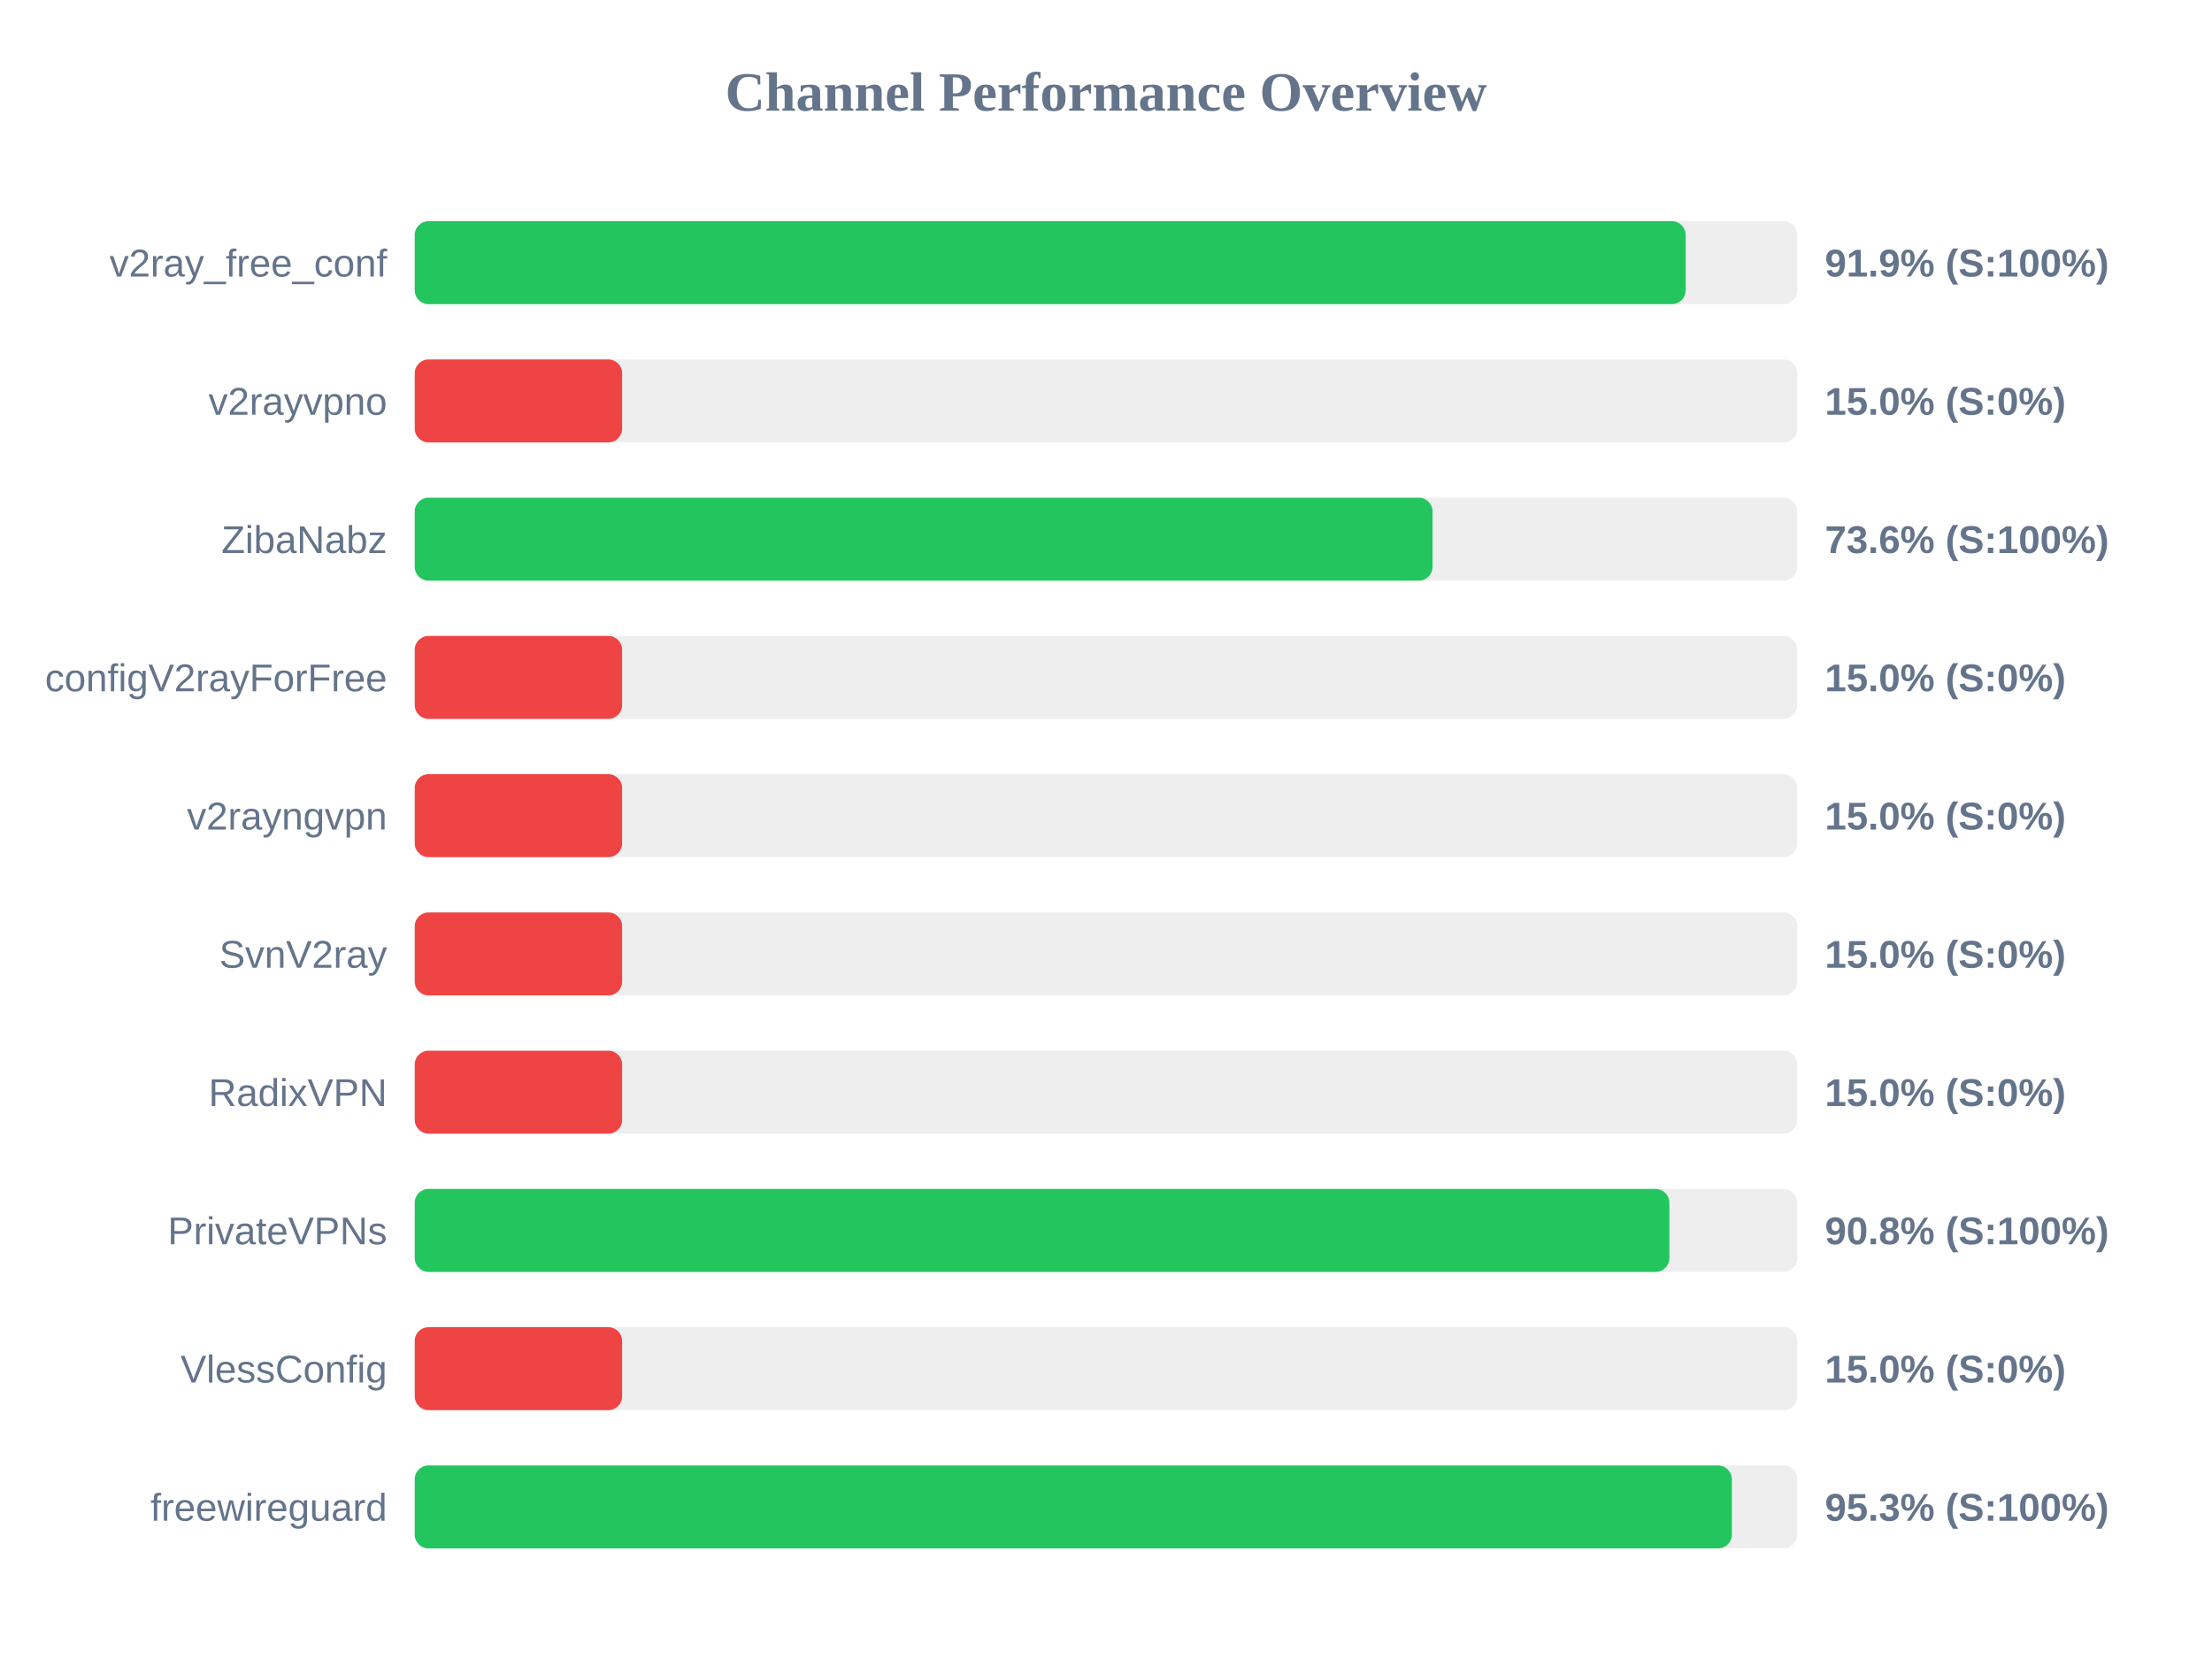
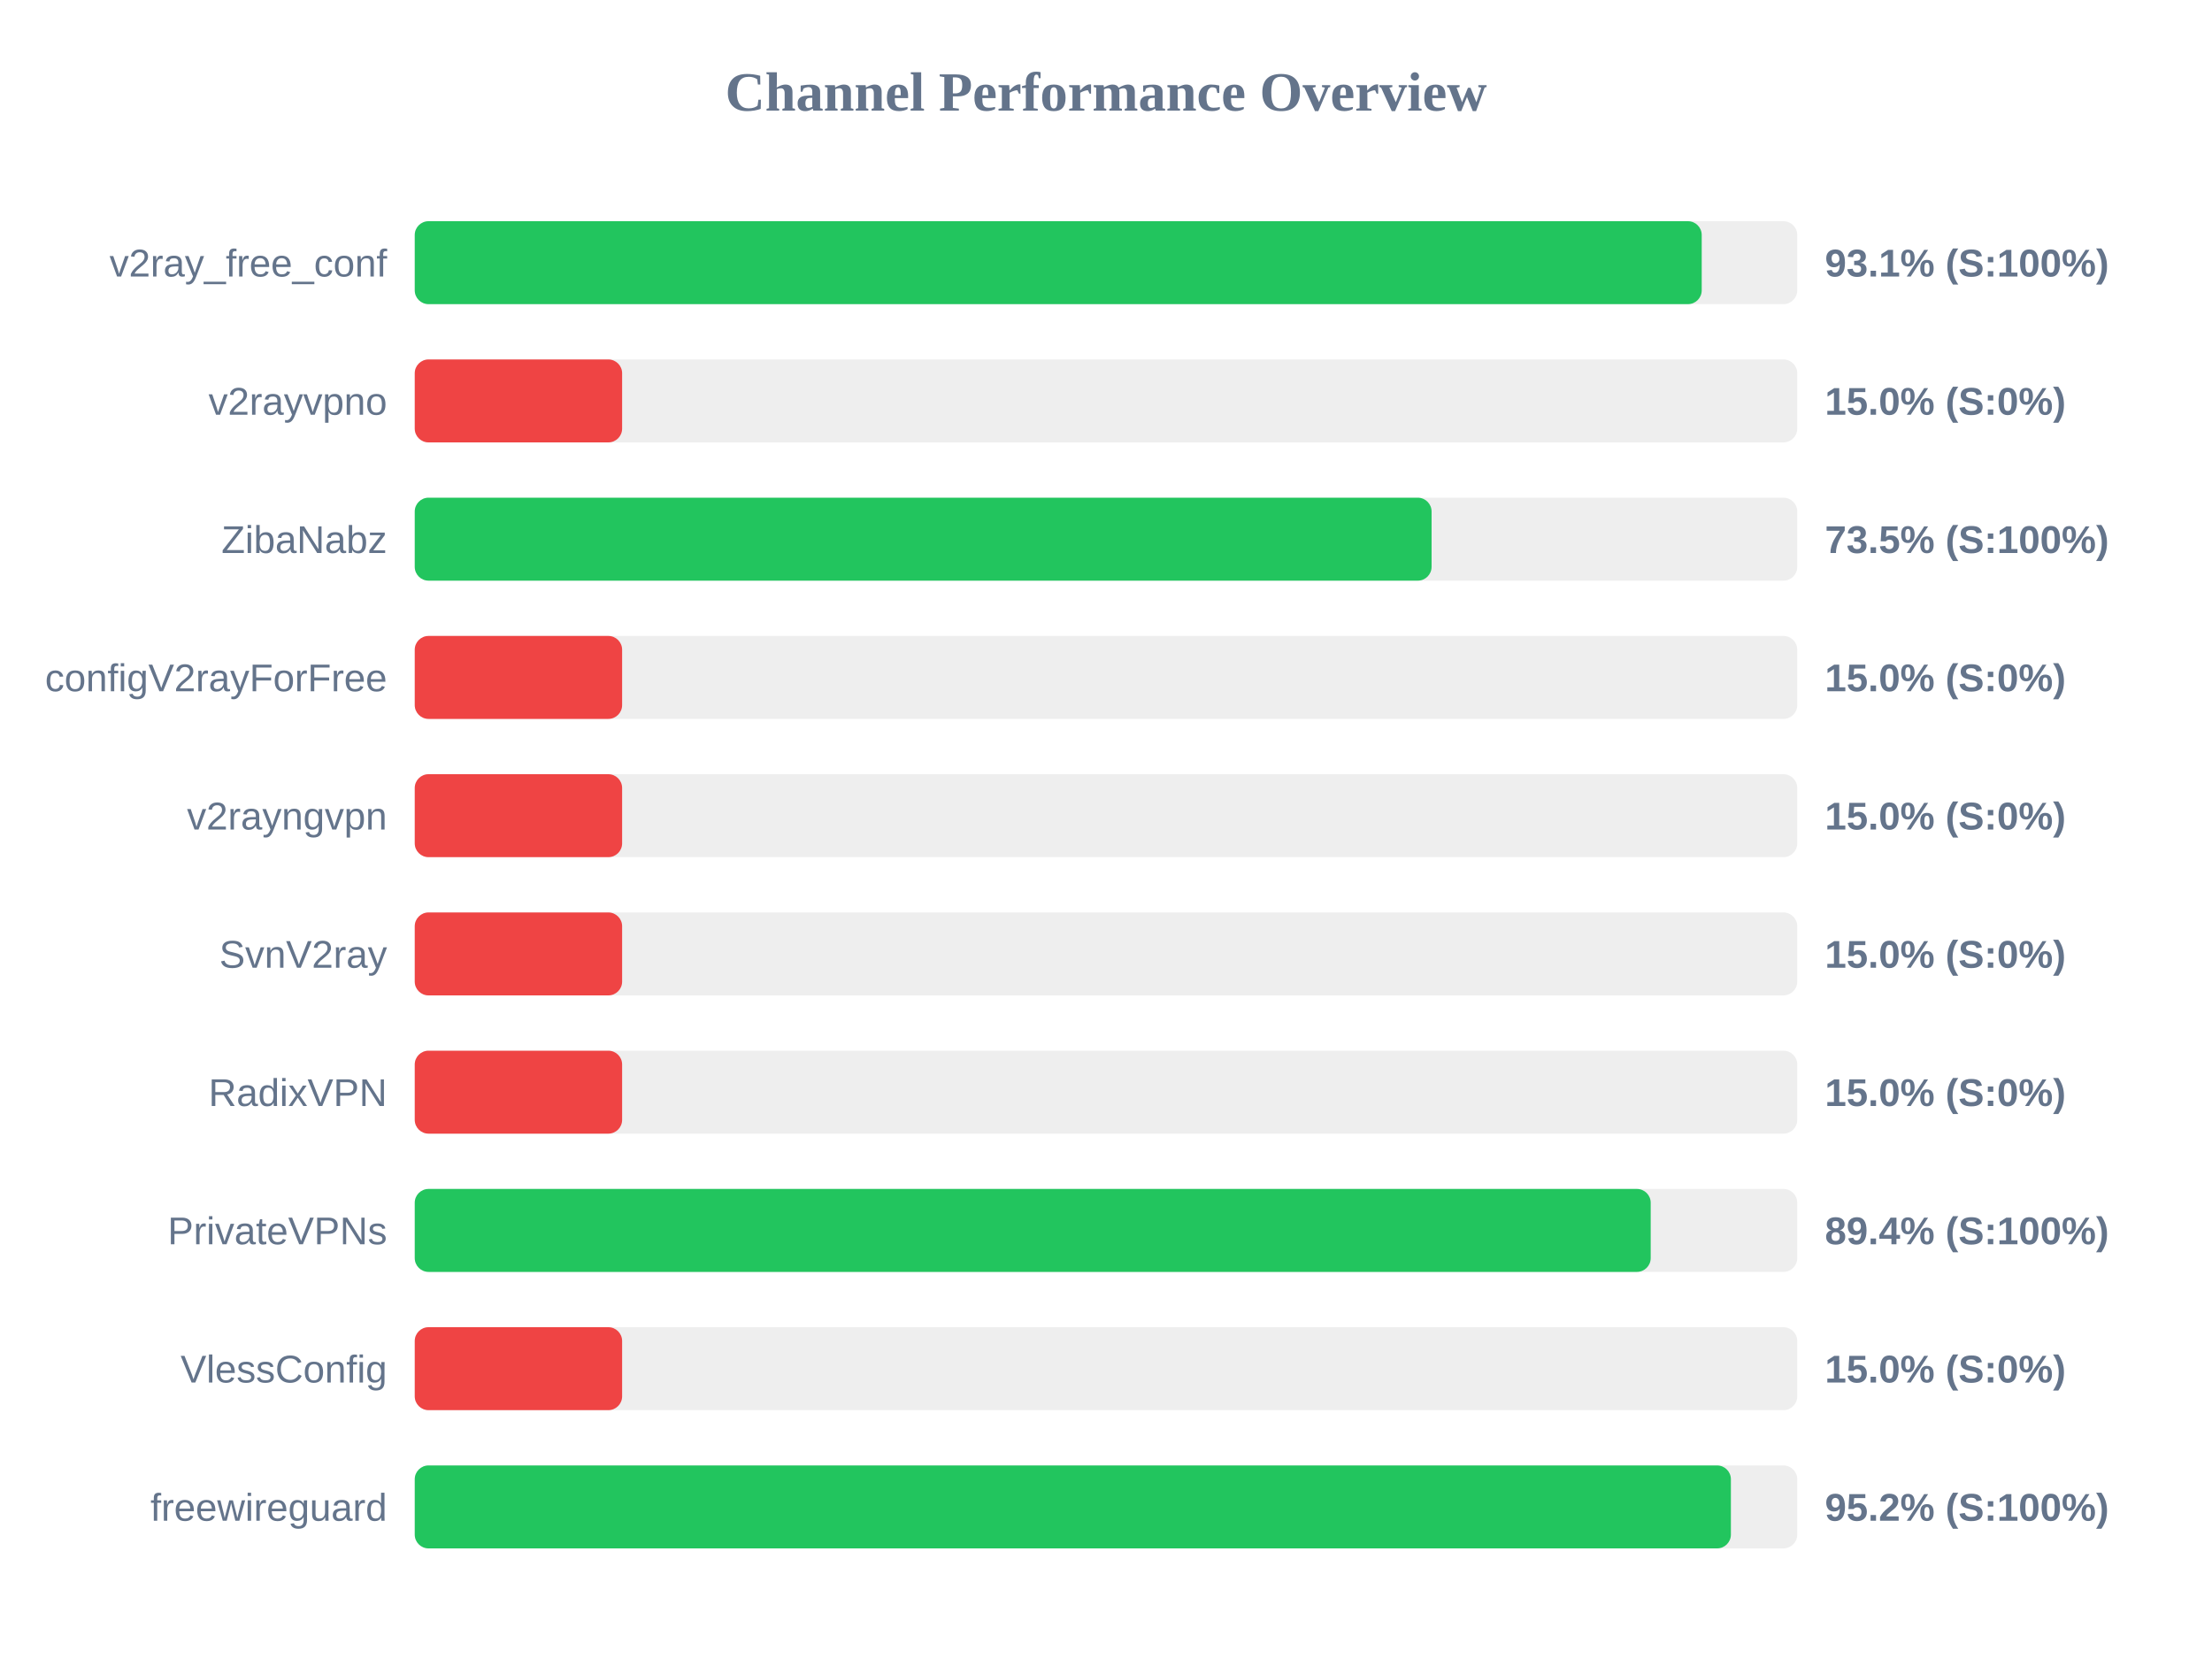
<svg xmlns="http://www.w3.org/2000/svg" width="800" height="600" version="1.1">
  <style>
        .row { font: 14px Arial; fill: #64748b; }
        .score { font: bold 14px Arial; fill: #64748b; }
    </style>
  <text x="400" y="40" text-anchor="middle" font-size="20px" font-weight="bold" fill="#64748b">Channel Performance Overview</text>
  <rect x="150" y="80" width="500" height="30" fill="#eee" rx="5" />
-   <rect x="150" y="80" width="459.65" height="30" fill="#22c55e" rx="5" />
+   <rect x="150" y="80" width="465.45" height="30" fill="#22c55e" rx="5" />
  <text x="140" y="100" text-anchor="end" class="row">v2ray_free_conf</text>
-   <text x="660" y="100" text-anchor="start" class="score">91.9% (S:100%)</text>
+   <text x="660" y="100" text-anchor="start" class="score">93.1% (S:100%)</text>
  <rect x="150" y="130" width="500" height="30" fill="#eee" rx="5" />
  <rect x="150" y="130" width="75.0" height="30" fill="#ef4444" rx="5" />
  <text x="140" y="150" text-anchor="end" class="row">v2rayvpno</text>
  <text x="660" y="150" text-anchor="start" class="score">15.0% (S:0%)</text>
  <rect x="150" y="180" width="500" height="30" fill="#eee" rx="5" />
-   <rect x="150" y="180" width="368.1" height="30" fill="#22c55e" rx="5" />
+   <rect x="150" y="180" width="367.75" height="30" fill="#22c55e" rx="5" />
  <text x="140" y="200" text-anchor="end" class="row">ZibaNabz</text>
-   <text x="660" y="200" text-anchor="start" class="score">73.6% (S:100%)</text>
+   <text x="660" y="200" text-anchor="start" class="score">73.5% (S:100%)</text>
  <rect x="150" y="230" width="500" height="30" fill="#eee" rx="5" />
  <rect x="150" y="230" width="75.0" height="30" fill="#ef4444" rx="5" />
  <text x="140" y="250" text-anchor="end" class="row">configV2rayForFree</text>
  <text x="660" y="250" text-anchor="start" class="score">15.0% (S:0%)</text>
  <rect x="150" y="280" width="500" height="30" fill="#eee" rx="5" />
  <rect x="150" y="280" width="75.0" height="30" fill="#ef4444" rx="5" />
  <text x="140" y="300" text-anchor="end" class="row">v2rayngvpn</text>
  <text x="660" y="300" text-anchor="start" class="score">15.0% (S:0%)</text>
  <rect x="150" y="330" width="500" height="30" fill="#eee" rx="5" />
  <rect x="150" y="330" width="75.0" height="30" fill="#ef4444" rx="5" />
  <text x="140" y="350" text-anchor="end" class="row">SvnV2ray</text>
  <text x="660" y="350" text-anchor="start" class="score">15.0% (S:0%)</text>
  <rect x="150" y="380" width="500" height="30" fill="#eee" rx="5" />
  <rect x="150" y="380" width="75.0" height="30" fill="#ef4444" rx="5" />
  <text x="140" y="400" text-anchor="end" class="row">RadixVPN</text>
  <text x="660" y="400" text-anchor="start" class="score">15.0% (S:0%)</text>
  <rect x="150" y="430" width="500" height="30" fill="#eee" rx="5" />
-   <rect x="150" y="430" width="453.75" height="30" fill="#22c55e" rx="5" />
+   <rect x="150" y="430" width="447.0" height="30" fill="#22c55e" rx="5" />
  <text x="140" y="450" text-anchor="end" class="row">PrivateVPNs</text>
-   <text x="660" y="450" text-anchor="start" class="score">90.8% (S:100%)</text>
+   <text x="660" y="450" text-anchor="start" class="score">89.4% (S:100%)</text>
  <rect x="150" y="480" width="500" height="30" fill="#eee" rx="5" />
  <rect x="150" y="480" width="75.0" height="30" fill="#ef4444" rx="5" />
  <text x="140" y="500" text-anchor="end" class="row">VlessConfig</text>
  <text x="660" y="500" text-anchor="start" class="score">15.0% (S:0%)</text>
  <rect x="150" y="530" width="500" height="30" fill="#eee" rx="5" />
-   <rect x="150" y="530" width="476.35" height="30" fill="#22c55e" rx="5" />
+   <rect x="150" y="530" width="476.0" height="30" fill="#22c55e" rx="5" />
  <text x="140" y="550" text-anchor="end" class="row">freewireguard</text>
-   <text x="660" y="550" text-anchor="start" class="score">95.3% (S:100%)</text>
+   <text x="660" y="550" text-anchor="start" class="score">95.2% (S:100%)</text>
</svg>
